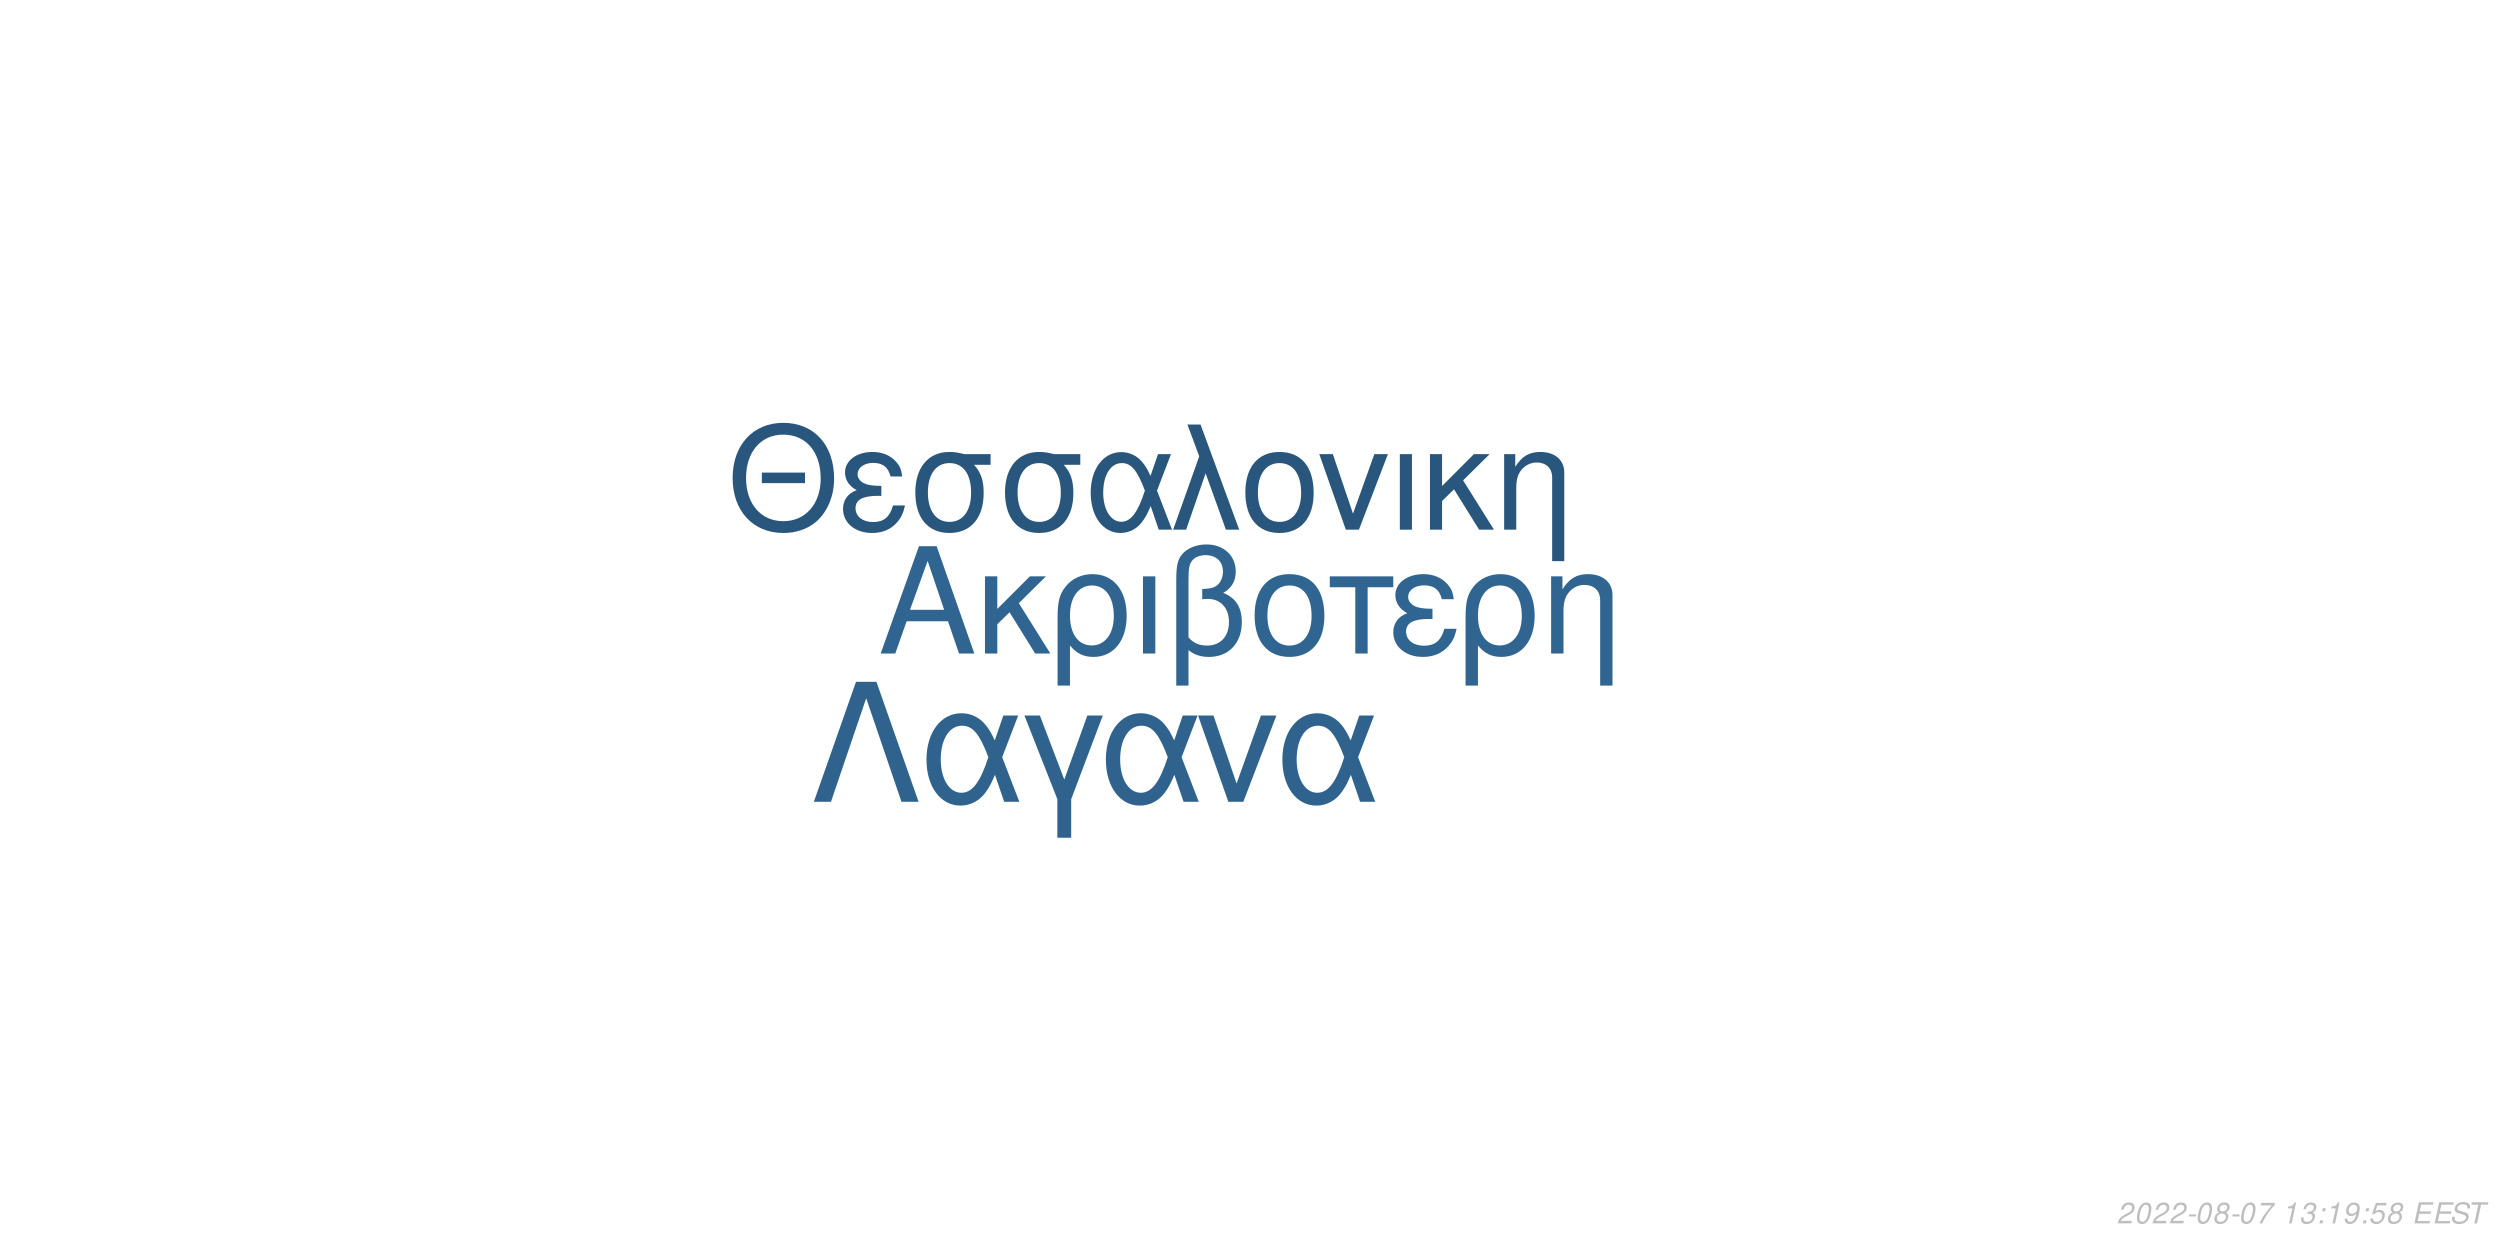
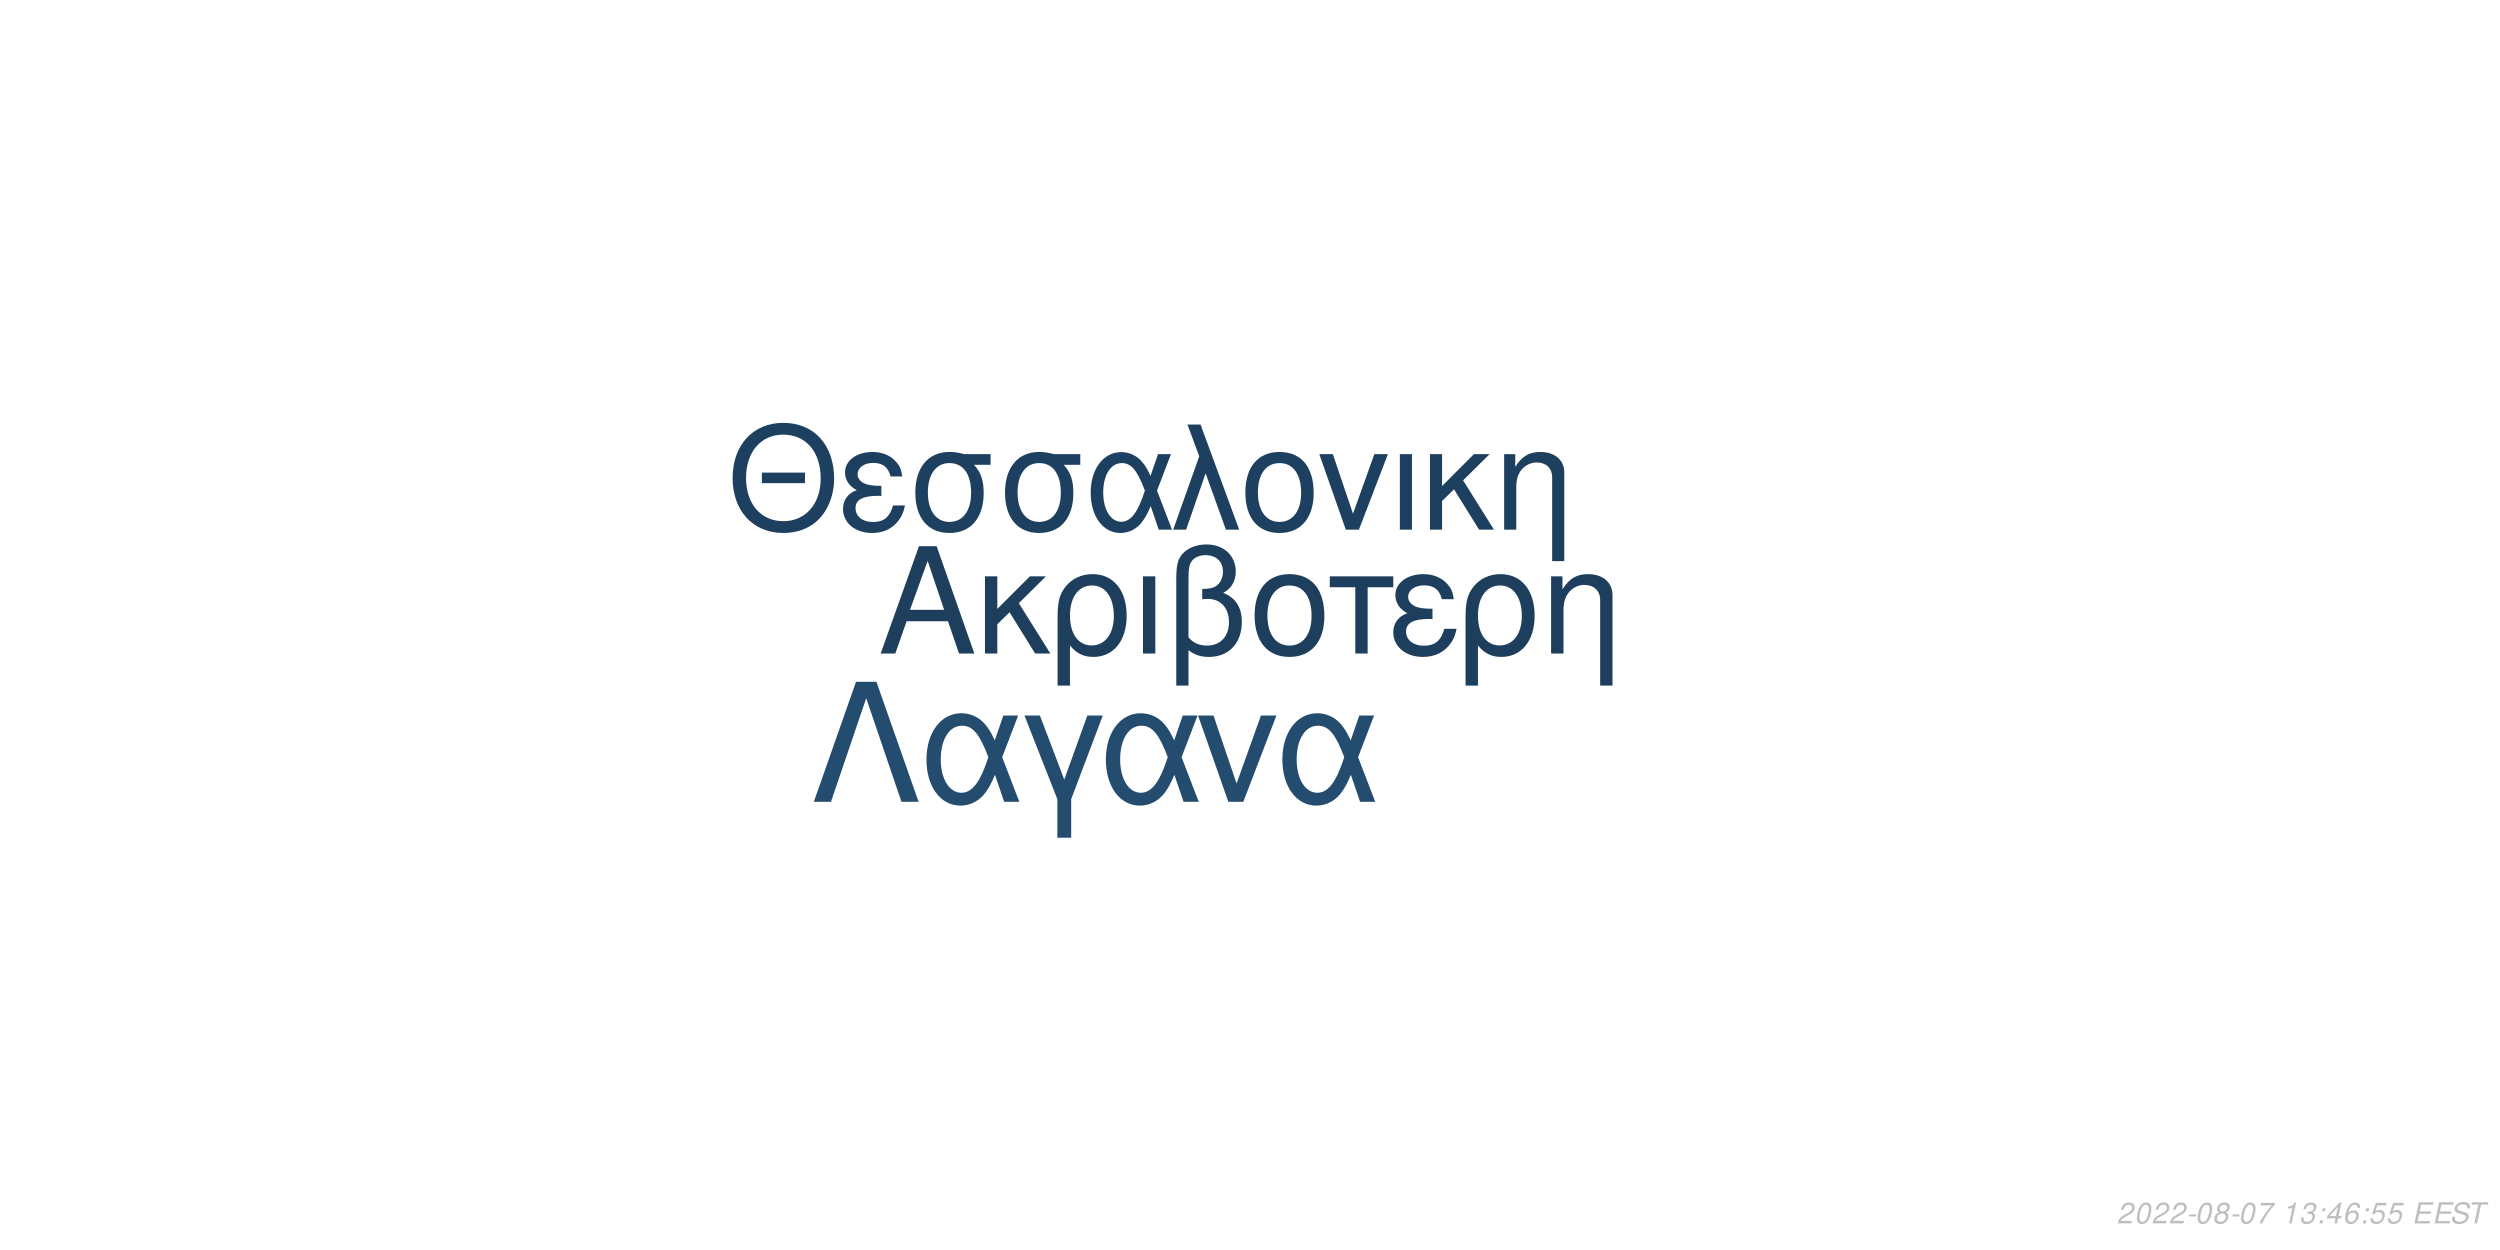
<svg xmlns="http://www.w3.org/2000/svg" xmlns:xlink="http://www.w3.org/1999/xlink" width="864pt" height="432pt" viewBox="0 0 864 432" version="1.1">
  <defs>
    <g>
      <symbol overflow="visible" id="glyph0-0">
        <path style="stroke:none;" d="" />
      </symbol>
      <symbol overflow="visible" id="glyph0-1">
        <path style="stroke:none;" d="M 24.125 -11.141 L 27.938 0 L 33.234 0 L 20.203 -37.094 L 14.094 -37.094 L 0.859 0 L 5.906 0 L 9.828 -11.141 Z M 22.797 -15.109 L 11 -15.109 L 17.094 -32.016 Z M 22.797 -15.109 " />
      </symbol>
      <symbol overflow="visible" id="glyph0-2">
        <path style="stroke:none;" d="M 7.172 -15.422 L 7.172 -26.672 L 2.906 -26.672 L 2.906 0 L 7.172 0 L 7.172 -10.125 L 11.406 -14.25 L 20.25 0 L 25.5 0 L 14.609 -17.406 L 23.969 -26.672 L 18.422 -26.672 Z M 7.172 -15.422 " />
      </symbol>
      <symbol overflow="visible" id="glyph0-3">
        <path style="stroke:none;" d="M 3 11.094 L 7.281 11.094 L 7.281 -2.797 C 9.516 -0.047 11.953 1.172 15.375 1.172 C 22.344 1.172 26.875 -4.422 26.875 -13.031 C 26.875 -21.891 22.297 -27.438 15.062 -27.438 C 11.297 -27.438 7.984 -25.906 5.797 -23.156 C 3.672 -20.516 3 -17.969 3 -12.359 Z M 14.906 -23.516 C 19.547 -23.516 22.438 -19.438 22.438 -12.922 C 22.438 -6.812 19.391 -2.797 14.812 -2.797 C 10.172 -2.797 7.281 -6.766 7.281 -13.125 C 7.281 -19.484 10.234 -23.516 14.906 -23.516 Z M 14.906 -23.516 " />
      </symbol>
      <symbol overflow="visible" id="glyph0-4">
        <path style="stroke:none;" d="M 3.516 0 L 7.781 0 L 7.781 -26.672 L 3.516 -26.672 Z M 3.516 0 " />
      </symbol>
      <symbol overflow="visible" id="glyph0-5">
        <path style="stroke:none;" d="M 4.016 11.094 L 8.25 11.094 L 8.25 -1.172 C 10.172 0.406 12.422 1.172 15.312 1.172 C 22.188 1.172 26.672 -3.609 26.672 -10.891 C 26.672 -15.984 24.578 -19.234 20.25 -20.969 C 23.109 -22.547 24.578 -25.031 24.578 -28.344 C 24.578 -33.844 20.406 -37.703 14.453 -37.703 C 10.938 -37.703 7.734 -36.391 6 -34.25 C 4.484 -32.422 4.016 -30.328 4.016 -25.391 Z M 8.25 -25.656 C 8.25 -29.359 8.5 -30.844 9.469 -32.062 C 10.375 -33.281 12.156 -34 14.094 -34 C 17.812 -34 20.156 -31.812 20.156 -28.297 C 20.156 -25.953 18.984 -23.812 17.297 -23.047 C 16.281 -22.547 15.469 -22.438 12.984 -22.297 L 12.984 -18.781 C 13.734 -18.828 14.344 -18.875 14.969 -18.875 C 19.344 -18.875 22.234 -15.719 22.234 -10.891 C 22.234 -5.906 19.281 -2.75 14.656 -2.75 C 11.953 -2.75 9.922 -3.609 8.25 -5.594 Z M 8.25 -25.656 " />
      </symbol>
      <symbol overflow="visible" id="glyph0-6">
        <path style="stroke:none;" d="M 14.094 -27.438 C 6.562 -27.438 2.094 -22.094 2.094 -13.125 C 2.094 -4.125 6.562 1.172 14.141 1.172 C 21.672 1.172 26.203 -4.172 26.203 -12.922 C 26.203 -22.188 21.828 -27.438 14.094 -27.438 Z M 14.141 -23.516 C 18.938 -23.516 21.781 -19.594 21.781 -12.984 C 21.781 -6.672 18.828 -2.75 14.141 -2.75 C 9.422 -2.75 6.516 -6.672 6.516 -13.125 C 6.516 -19.594 9.422 -23.516 14.141 -23.516 Z M 14.141 -23.516 " />
      </symbol>
      <symbol overflow="visible" id="glyph0-7">
        <path style="stroke:none;" d="M 7.891 0 L 12.156 0 L 12.156 -22.906 L 21.016 -22.906 L 21.016 -26.672 L -0.922 -26.672 L -0.922 -22.906 L 7.891 -22.906 Z M 7.891 0 " />
      </symbol>
      <symbol overflow="visible" id="glyph0-8">
        <path style="stroke:none;" d="M 14.562 -15.469 C 11.344 -15.469 9.562 -15.781 8.297 -16.438 C 6.922 -17.203 6.156 -18.328 6.156 -19.547 C 6.156 -21.891 8.453 -23.562 11.656 -23.562 C 15.062 -23.562 16.953 -22.094 17.812 -18.781 L 21.938 -18.781 C 21.578 -21.266 21.062 -22.5 19.797 -23.922 C 17.812 -26.203 14.906 -27.438 11.453 -27.438 C 5.797 -27.438 1.734 -24.375 1.734 -20.203 C 1.734 -17.609 3.156 -15.375 5.859 -13.938 C 2.797 -12.875 1.016 -10.484 1.016 -7.328 C 1.016 -2.391 5.297 1.172 11.25 1.172 C 14.969 1.172 17.906 -0.109 20.156 -2.641 C 21.578 -4.328 22.297 -5.797 22.906 -8.547 L 18.672 -8.547 C 17.5 -4.422 15.422 -2.703 11.609 -2.703 C 7.938 -2.703 5.438 -4.688 5.438 -7.578 C 5.438 -10.578 7.938 -11.953 13.484 -11.953 C 13.641 -11.953 14.094 -11.953 14.562 -11.906 Z M 14.562 -15.469 " />
      </symbol>
      <symbol overflow="visible" id="glyph0-9">
        <path style="stroke:none;" d="M 3.562 -26.672 L 3.562 0 L 7.844 0 L 7.844 -14.703 C 7.844 -17.906 8.5 -19.891 10.031 -21.531 C 11.406 -22.953 13.188 -23.719 15.062 -23.719 C 18.375 -23.719 20.516 -21.672 20.516 -18.469 L 20.516 11.094 L 24.781 11.094 L 24.781 -20.156 C 24.781 -24.578 21.469 -27.438 16.328 -27.438 C 12.359 -27.438 9.828 -25.906 7.484 -22.188 L 7.484 -26.672 Z M 3.562 -26.672 " />
      </symbol>
      <symbol overflow="visible" id="glyph1-0">
        <path style="stroke:none;" d="" />
      </symbol>
      <symbol overflow="visible" id="glyph1-1">
        <path style="stroke:none;" d="M 26.859 -19.734 L 11.953 -19.734 L 11.953 -16.094 L 26.859 -16.094 Z M 19.328 -36.922 C 8.922 -36.922 1.844 -29.25 1.844 -17.891 C 1.844 -6.484 8.875 1.141 19.391 1.141 C 23.812 1.141 27.703 -0.203 30.641 -2.688 C 34.578 -6.031 36.922 -11.656 36.922 -17.594 C 36.922 -29.297 30 -36.922 19.328 -36.922 Z M 19.328 -32.844 C 27.203 -32.844 32.281 -26.906 32.281 -17.688 C 32.281 -8.922 27.062 -2.938 19.391 -2.938 C 11.609 -2.938 6.484 -8.922 6.484 -17.891 C 6.484 -26.859 11.609 -32.844 19.328 -32.844 Z M 19.328 -32.844 " />
      </symbol>
      <symbol overflow="visible" id="glyph1-2">
        <path style="stroke:none;" d="M 14.25 -15.141 C 11.109 -15.141 9.375 -15.453 8.125 -16.094 C 6.781 -16.844 6.031 -17.938 6.031 -19.141 C 6.031 -21.422 8.266 -23.078 11.406 -23.078 C 14.75 -23.078 16.594 -21.625 17.438 -18.391 L 21.469 -18.391 C 21.125 -20.828 20.625 -22.031 19.391 -23.422 C 17.438 -25.656 14.594 -26.859 11.219 -26.859 C 5.688 -26.859 1.688 -23.875 1.688 -19.781 C 1.688 -17.234 3.094 -15.047 5.734 -13.656 C 2.734 -12.609 1 -10.266 1 -7.172 C 1 -2.344 5.188 1.141 11.016 1.141 C 14.656 1.141 17.547 -0.094 19.734 -2.594 C 21.125 -4.234 21.828 -5.688 22.422 -8.375 L 18.281 -8.375 C 17.141 -4.328 15.094 -2.641 11.359 -2.641 C 7.766 -2.641 5.328 -4.578 5.328 -7.422 C 5.328 -10.359 7.766 -11.703 13.203 -11.703 C 13.359 -11.703 13.797 -11.703 14.25 -11.656 Z M 14.25 -15.141 " />
      </symbol>
      <symbol overflow="visible" id="glyph1-3">
        <path style="stroke:none;" d="M 29 -26.109 L 19.938 -26.109 C 17.594 -26.703 16.438 -26.859 14.703 -26.859 C 7.469 -26.859 2.984 -21.469 2.984 -12.859 C 2.984 -4.031 7.375 1.141 14.797 1.141 C 22.172 1.141 26.609 -4.078 26.609 -12.656 C 26.609 -17.047 25.656 -19.828 23.266 -22.422 L 29 -22.422 Z M 14.797 -23.016 C 19.531 -23.016 22.266 -19.234 22.266 -12.75 C 22.266 -6.531 19.438 -2.688 14.797 -2.688 C 10.172 -2.688 7.328 -6.531 7.328 -12.859 C 7.328 -19.188 10.172 -23.016 14.797 -23.016 Z M 14.797 -23.016 " />
      </symbol>
      <symbol overflow="visible" id="glyph1-4">
        <path style="stroke:none;" d="M 29.344 -26.109 L 24.859 -26.109 L 22.266 -18.578 C 21.125 -21.031 20.484 -22.125 19.328 -23.469 C 17.547 -25.609 14.906 -26.812 12.156 -26.812 C 5.984 -26.812 1.594 -20.984 1.594 -12.812 C 1.594 -4.578 5.828 1.141 11.906 1.141 C 14.953 1.141 17.734 -0.344 19.625 -3.047 C 20.672 -4.531 21.281 -5.688 22.328 -8.172 L 25.109 0 L 29.703 0 L 24.516 -13.5 Z M 20.328 -13.5 C 17.891 -5.922 15.453 -2.734 12.156 -2.734 C 8.516 -2.734 5.922 -6.922 5.922 -12.812 C 5.922 -18.938 8.516 -23.016 12.359 -23.016 C 15.594 -23.016 17.688 -20.531 20.328 -13.5 Z M 20.328 -13.5 " />
      </symbol>
      <symbol overflow="visible" id="glyph1-5">
        <path style="stroke:none;" d="M 1.094 0 L 5.578 0 L 12.312 -19.484 L 19.328 0 L 23.922 0 L 10.562 -36.328 L 6.031 -36.328 L 10.109 -25.359 Z M 1.094 0 " />
      </symbol>
      <symbol overflow="visible" id="glyph1-6">
        <path style="stroke:none;" d="M 13.797 -26.859 C 6.422 -26.859 2.047 -21.625 2.047 -12.859 C 2.047 -4.031 6.422 1.141 13.859 1.141 C 21.234 1.141 25.656 -4.078 25.656 -12.656 C 25.656 -21.719 21.375 -26.859 13.797 -26.859 Z M 13.859 -23.016 C 18.531 -23.016 21.328 -19.188 21.328 -12.703 C 21.328 -6.531 18.438 -2.688 13.859 -2.688 C 9.219 -2.688 6.375 -6.531 6.375 -12.859 C 6.375 -19.188 9.219 -23.016 13.859 -23.016 Z M 13.859 -23.016 " />
      </symbol>
      <symbol overflow="visible" id="glyph1-7">
        <path style="stroke:none;" d="M 14.297 0 L 24.312 -26.109 L 19.625 -26.109 L 12.25 -5.531 L 5.281 -26.109 L 0.594 -26.109 L 9.766 0 Z M 14.297 0 " />
      </symbol>
      <symbol overflow="visible" id="glyph1-8">
        <path style="stroke:none;" d="M 3.438 0 L 7.625 0 L 7.625 -26.109 L 3.438 -26.109 Z M 3.438 0 " />
      </symbol>
      <symbol overflow="visible" id="glyph1-9">
        <path style="stroke:none;" d="M 7.031 -15.094 L 7.031 -26.109 L 2.844 -26.109 L 2.844 0 L 7.031 0 L 7.031 -9.922 L 11.156 -13.953 L 19.828 0 L 24.969 0 L 14.297 -17.047 L 23.469 -26.109 L 18.031 -26.109 Z M 7.031 -15.094 " />
      </symbol>
      <symbol overflow="visible" id="glyph1-10">
        <path style="stroke:none;" d="M 3.484 -26.109 L 3.484 0 L 7.672 0 L 7.672 -14.406 C 7.672 -17.547 8.328 -19.484 9.812 -21.078 C 11.156 -22.469 12.906 -23.219 14.75 -23.219 C 17.984 -23.219 20.078 -21.234 20.078 -18.094 L 20.078 10.859 L 24.266 10.859 L 24.266 -19.734 C 24.266 -24.062 21.031 -26.859 16 -26.859 C 12.109 -26.859 9.609 -25.359 7.328 -21.719 L 7.328 -26.109 Z M 3.484 -26.109 " />
      </symbol>
      <symbol overflow="visible" id="glyph2-0">
        <path style="stroke:none;" d="" />
      </symbol>
      <symbol overflow="visible" id="glyph2-1">
        <path style="stroke:none;" d="M 22.531 -41.484 L 15.484 -41.484 L 0.906 0 L 6.828 0 L 19 -35.797 L 31.188 0 L 37.109 0 Z M 22.531 -41.484 " />
      </symbol>
      <symbol overflow="visible" id="glyph2-2">
        <path style="stroke:none;" d="M 33.516 -29.812 L 28.391 -29.812 L 25.438 -21.219 C 24.125 -24.016 23.391 -25.266 22.078 -26.797 C 20.031 -29.25 17.016 -30.609 13.891 -30.609 C 6.828 -30.609 1.828 -23.953 1.828 -14.625 C 1.828 -5.234 6.656 1.312 13.594 1.312 C 17.078 1.312 20.266 -0.391 22.422 -3.469 C 23.609 -5.172 24.297 -6.484 25.5 -9.328 L 28.688 0 L 33.922 0 L 28 -15.422 Z M 23.219 -15.422 C 20.422 -6.766 17.641 -3.125 13.891 -3.125 C 9.734 -3.125 6.766 -7.906 6.766 -14.625 C 6.766 -21.625 9.734 -26.297 14.109 -26.297 C 17.812 -26.297 20.203 -23.453 23.219 -15.422 Z M 23.219 -15.422 " />
      </symbol>
      <symbol overflow="visible" id="glyph2-3">
        <path style="stroke:none;" d="M 12.062 12.406 L 16.844 12.406 L 16.844 -0.906 L 27.766 -29.812 L 22.422 -29.812 L 14.453 -7.688 L 6.031 -29.812 L 0.688 -29.812 L 12.062 -0.906 Z M 12.062 12.406 " />
      </symbol>
      <symbol overflow="visible" id="glyph2-4">
        <path style="stroke:none;" d="M 16.328 0 L 27.766 -29.812 L 22.422 -29.812 L 14 -6.312 L 6.031 -29.812 L 0.688 -29.812 L 11.156 0 Z M 16.328 0 " />
      </symbol>
      <symbol overflow="visible" id="glyph3-0">
        <path style="stroke:none;" d="" />
      </symbol>
      <symbol overflow="visible" id="glyph3-1">
        <path style="stroke:none;" d="M 5.234 -0.875 L 1.469 -0.875 C 1.641 -1.375 2.203 -1.891 3.109 -2.344 L 4.234 -2.938 C 5.562 -3.625 6.219 -4.469 6.219 -5.484 C 6.219 -5.938 6.062 -6.359 5.797 -6.656 C 5.469 -7.047 4.984 -7.234 4.312 -7.234 C 2.766 -7.234 1.891 -6.453 1.484 -4.734 L 2.375 -4.734 C 2.484 -5.188 2.609 -5.484 2.797 -5.75 C 3.094 -6.203 3.609 -6.453 4.188 -6.453 C 4.891 -6.453 5.344 -6.031 5.344 -5.375 C 5.344 -4.703 4.859 -4.094 4.016 -3.656 L 2.984 -3.125 C 1.234 -2.188 0.797 -1.656 0.344 -0.016 L 5.047 -0.016 Z M 5.234 -0.875 " />
      </symbol>
      <symbol overflow="visible" id="glyph3-2">
        <path style="stroke:none;" d="M 4.203 -7.234 C 3.375 -7.234 2.688 -6.812 2.125 -5.984 C 1.484 -5.047 0.984 -3.188 0.984 -1.734 C 0.984 -1.109 1.172 -0.562 1.484 -0.266 C 1.797 0.047 2.281 0.234 2.766 0.234 C 3.625 0.234 4.281 -0.156 4.859 -1.016 C 5.516 -1.953 6 -3.797 6 -5.266 C 6 -6.5 5.328 -7.234 4.203 -7.234 Z M 4.094 -6.453 C 4.734 -6.453 5.125 -5.984 5.125 -5.156 C 5.125 -4.203 4.781 -2.625 4.406 -1.812 C 3.984 -0.938 3.516 -0.547 2.875 -0.547 C 2.25 -0.547 1.875 -1.031 1.875 -1.828 C 1.875 -2.797 2.203 -4.344 2.594 -5.203 C 2.984 -6.047 3.453 -6.453 4.094 -6.453 Z M 4.094 -6.453 " />
      </symbol>
      <symbol overflow="visible" id="glyph3-3">
        <path style="stroke:none;" d="M 3.516 -3.125 L 1.125 -3.125 L 0.969 -2.406 L 3.359 -2.406 Z M 3.516 -3.125 " />
      </symbol>
      <symbol overflow="visible" id="glyph3-4">
        <path style="stroke:none;" d="M 4.766 -3.797 C 5.078 -3.969 5.234 -4.078 5.438 -4.234 C 5.812 -4.594 6.062 -5.172 6.062 -5.734 C 6.062 -6.625 5.344 -7.234 4.266 -7.234 C 2.812 -7.234 1.703 -6.219 1.703 -4.875 C 1.703 -4.406 1.875 -4.125 2.359 -3.812 C 1.297 -3.312 0.75 -2.516 0.75 -1.469 C 0.75 -0.438 1.547 0.234 2.812 0.234 C 3.656 0.234 4.359 -0.094 4.938 -0.734 C 5.359 -1.234 5.609 -1.859 5.609 -2.438 C 5.609 -3.047 5.312 -3.516 4.766 -3.797 Z M 4.109 -6.453 C 4.797 -6.453 5.188 -6.125 5.188 -5.578 C 5.188 -5.266 5.062 -4.922 4.859 -4.672 C 4.562 -4.312 4.188 -4.156 3.656 -4.156 C 2.984 -4.156 2.594 -4.453 2.594 -4.984 C 2.594 -5.859 3.203 -6.453 4.109 -6.453 Z M 3.453 -3.406 C 4.234 -3.406 4.734 -2.984 4.734 -2.312 C 4.734 -1.312 3.922 -0.547 2.875 -0.547 C 2.125 -0.547 1.625 -0.969 1.625 -1.625 C 1.625 -2.609 2.438 -3.406 3.453 -3.406 Z M 3.453 -3.406 " />
      </symbol>
      <symbol overflow="visible" id="glyph3-5">
        <path style="stroke:none;" d="M 6.703 -7.094 L 1.953 -7.094 L 1.766 -6.219 L 5.594 -6.219 C 3.344 -3.688 2.266 -2.109 1.375 0 L 2.344 0 C 3.031 -1.906 4.828 -4.594 6.547 -6.281 Z M 6.703 -7.094 " />
      </symbol>
      <symbol overflow="visible" id="glyph3-6">
        <path style="stroke:none;" d="" />
      </symbol>
      <symbol overflow="visible" id="glyph3-7">
        <path style="stroke:none;" d="M 3.703 -5.188 L 2.594 0 L 3.469 0 L 5.016 -7.234 L 4.438 -7.234 C 3.906 -6.156 3.688 -6.016 2.234 -5.812 L 2.109 -5.188 Z M 3.703 -5.188 " />
      </symbol>
      <symbol overflow="visible" id="glyph3-8">
        <path style="stroke:none;" d="M 2.922 -3.312 C 3.125 -3.344 3.234 -3.344 3.375 -3.344 C 4.203 -3.344 4.688 -3 4.688 -2.406 C 4.688 -1.312 3.906 -0.547 2.781 -0.547 C 2.047 -0.547 1.594 -0.938 1.594 -1.562 C 1.594 -1.719 1.609 -1.844 1.656 -2.094 L 0.766 -2.094 C 0.734 -1.797 0.719 -1.641 0.719 -1.469 C 0.719 -0.375 1.406 0.234 2.641 0.234 C 3.547 0.234 4.297 -0.078 4.812 -0.656 C 5.266 -1.156 5.562 -1.875 5.562 -2.547 C 5.562 -3.125 5.344 -3.453 4.797 -3.734 C 5.641 -4.234 6.016 -4.844 6.016 -5.734 C 6.016 -6.656 5.312 -7.234 4.203 -7.234 C 3.375 -7.234 2.672 -6.938 2.188 -6.375 C 1.891 -6.031 1.703 -5.641 1.516 -4.906 L 2.391 -4.906 C 2.5 -5.359 2.594 -5.594 2.734 -5.812 C 3.047 -6.234 3.516 -6.453 4.078 -6.453 C 4.734 -6.453 5.141 -6.125 5.141 -5.578 C 5.141 -5.188 5.016 -4.797 4.797 -4.547 C 4.516 -4.234 4 -4.062 3.266 -4.062 L 3.078 -4.062 Z M 2.922 -3.312 " />
      </symbol>
      <symbol overflow="visible" id="glyph3-9">
        <path style="stroke:none;" d="M 2.359 -1.031 L 1.312 -1.031 L 1.094 0 L 2.141 0 Z M 3.266 -5.234 L 2.219 -5.234 L 2 -4.203 L 3.047 -4.203 Z M 3.266 -5.234 " />
      </symbol>
      <symbol overflow="visible" id="glyph3-10">
-         <path style="stroke:none;" d="M 0.844 -1.656 C 0.844 -1.547 0.844 -1.438 0.844 -1.375 C 0.844 -0.406 1.531 0.234 2.578 0.234 C 3.203 0.234 3.766 0.016 4.297 -0.438 C 4.938 -1 5.312 -1.656 5.594 -2.719 C 5.844 -3.672 6.016 -4.766 6.016 -5.375 C 6.016 -5.844 5.844 -6.328 5.547 -6.656 C 5.203 -7.031 4.703 -7.234 4.062 -7.234 C 2.516 -7.234 1.297 -5.938 1.297 -4.266 C 1.297 -3.203 1.984 -2.547 3.047 -2.547 C 3.484 -2.547 3.953 -2.672 4.281 -2.891 C 4.406 -2.984 4.547 -3.078 4.828 -3.344 C 4.438 -1.484 3.703 -0.547 2.703 -0.547 C 2.109 -0.547 1.719 -0.938 1.719 -1.547 L 1.719 -1.656 Z M 3.953 -6.453 C 4.625 -6.453 5.141 -5.953 5.141 -5.281 C 5.141 -4.188 4.312 -3.312 3.297 -3.312 C 2.594 -3.312 2.172 -3.734 2.172 -4.453 C 2.172 -5.562 2.984 -6.453 3.953 -6.453 Z M 3.953 -6.453 " />
+         <path style="stroke:none;" d="M 3.625 -1.75 L 3.266 0 L 4.141 0 L 4.516 -1.75 L 5.562 -1.75 L 5.734 -2.531 L 4.688 -2.531 L 5.688 -7.234 L 5.016 -7.234 L 0.844 -2.672 L 0.641 -1.75 Z M 3.797 -2.531 L 1.594 -2.531 L 4.469 -5.703 Z M 3.797 -2.531 " />
      </symbol>
      <symbol overflow="visible" id="glyph3-11">
+         <path style="stroke:none;" d="M 6.125 -5.344 L 6.141 -5.625 C 6.141 -6.609 5.453 -7.234 4.391 -7.234 C 3.438 -7.234 2.641 -6.719 2.016 -5.703 C 1.422 -4.781 0.938 -2.953 0.938 -1.688 C 0.938 -0.516 1.688 0.234 2.859 0.234 C 3.703 0.234 4.438 -0.156 5 -0.875 C 5.406 -1.422 5.672 -2.156 5.672 -2.766 C 5.672 -3.812 4.969 -4.5 3.906 -4.5 C 3.234 -4.5 2.672 -4.234 2.094 -3.625 C 2.406 -5.375 3.234 -6.453 4.25 -6.453 C 4.703 -6.453 5.062 -6.234 5.172 -5.844 C 5.203 -5.719 5.234 -5.578 5.25 -5.344 Z M 3.656 -3.734 C 4.344 -3.734 4.797 -3.281 4.797 -2.625 C 4.797 -1.469 3.984 -0.547 2.984 -0.547 C 2.297 -0.547 1.812 -1.047 1.812 -1.766 C 1.812 -2.859 2.625 -3.734 3.656 -3.734 Z M 3.656 -3.734 " />
+       </symbol>
+       <symbol overflow="visible" id="glyph3-12">
        <path style="stroke:none;" d="M 6.297 -7.094 L 2.594 -7.094 L 1.234 -3.234 L 2.047 -3.234 C 2.656 -3.766 2.938 -3.906 3.531 -3.906 C 4.328 -3.906 4.797 -3.453 4.797 -2.688 C 4.797 -1.438 3.969 -0.547 2.828 -0.547 C 2.031 -0.547 1.609 -0.938 1.578 -1.734 L 0.703 -1.734 L 0.703 -1.516 C 0.703 -0.938 0.844 -0.547 1.188 -0.266 C 1.562 0.062 2.078 0.234 2.703 0.234 C 3.656 0.234 4.391 -0.156 4.984 -0.922 C 5.422 -1.5 5.672 -2.234 5.672 -2.953 C 5.672 -4 4.938 -4.672 3.812 -4.672 C 3.328 -4.672 2.906 -4.547 2.406 -4.234 L 3.109 -6.219 L 6.109 -6.219 Z M 6.297 -7.094 " />
      </symbol>
-       <symbol overflow="visible" id="glyph3-12">
+       <symbol overflow="visible" id="glyph3-13">
        <path style="stroke:none;" d="M 2.547 -3.312 L 6.5 -3.312 L 6.688 -4.141 L 2.719 -4.141 L 3.219 -6.469 L 7.344 -6.469 L 7.516 -7.297 L 2.453 -7.297 L 0.906 0 L 6.125 0 L 6.297 -0.812 L 2.016 -0.812 Z M 2.547 -3.312 " />
      </symbol>
-       <symbol overflow="visible" id="glyph3-13">
+       <symbol overflow="visible" id="glyph3-14">
        <path style="stroke:none;" d="M 7.062 -5.156 C 7.125 -5.438 7.141 -5.562 7.141 -5.703 C 7.141 -6.156 6.938 -6.594 6.594 -6.891 C 6.188 -7.25 5.656 -7.406 4.875 -7.406 C 3.844 -7.406 3.047 -7.125 2.5 -6.562 C 2.094 -6.141 1.781 -5.438 1.781 -4.922 C 1.781 -4.297 2.219 -3.766 2.891 -3.562 L 4.594 -3.094 C 5.406 -2.859 5.734 -2.578 5.734 -2.094 C 5.734 -1.781 5.547 -1.406 5.266 -1.141 C 4.844 -0.766 4.266 -0.578 3.453 -0.578 C 2.328 -0.578 1.812 -0.984 1.812 -1.906 C 1.812 -2.047 1.812 -2.125 1.844 -2.312 L 0.984 -2.312 C 0.906 -2.062 0.891 -1.906 0.891 -1.688 C 0.891 -0.484 1.797 0.234 3.297 0.234 C 4.359 0.234 5.234 -0.062 5.812 -0.609 C 6.344 -1.078 6.688 -1.797 6.688 -2.375 C 6.688 -2.641 6.609 -2.906 6.453 -3.156 C 6.234 -3.5 5.938 -3.703 5.469 -3.828 L 3.75 -4.312 C 2.984 -4.547 2.734 -4.734 2.734 -5.188 C 2.734 -5.547 2.875 -5.844 3.188 -6.109 C 3.547 -6.438 4.031 -6.594 4.703 -6.594 C 5.266 -6.594 5.688 -6.484 5.906 -6.297 C 6.094 -6.125 6.219 -5.797 6.219 -5.516 C 6.219 -5.422 6.203 -5.344 6.188 -5.156 Z M 7.062 -5.156 " />
      </symbol>
-       <symbol overflow="visible" id="glyph3-14">
+       <symbol overflow="visible" id="glyph3-15">
        <path style="stroke:none;" d="M 4.938 -6.469 L 7.312 -6.469 L 7.484 -7.297 L 1.75 -7.297 L 1.578 -6.469 L 3.984 -6.469 L 2.609 0 L 3.547 0 Z M 4.938 -6.469 " />
      </symbol>
    </g>
  </defs>
  <g id="surface1">
    <rect x="0" y="0" width="864" height="432" style="fill:rgb(100%,100%,100%);fill-opacity:1;stroke:none;" />
-     <g style="fill:rgb(18.824%,39.608%,56.863%);fill-opacity:1;">
+     <g style="fill:rgb(11.373%,24.314%,36.471%);fill-opacity:1;">
      <use xlink:href="#glyph0-1" x="303.5" y="225.861" />
      <use xlink:href="#glyph0-2" x="337.5" y="225.861" />
      <use xlink:href="#glyph0-3" x="362.5" y="225.861" />
      <use xlink:href="#glyph0-4" x="391.5" y="225.861" />
      <use xlink:href="#glyph0-5" x="402.5" y="225.861" />
      <use xlink:href="#glyph0-6" x="431.5" y="225.861" />
      <use xlink:href="#glyph0-7" x="460.5" y="225.861" />
      <use xlink:href="#glyph0-8" x="480.5" y="225.861" />
      <use xlink:href="#glyph0-3" x="503.5" y="225.861" />
      <use xlink:href="#glyph0-9" x="532.5" y="225.861" />
    </g>
-     <g style="fill:rgb(15.686%,33.725%,48.627%);fill-opacity:1;">
+     <g style="fill:rgb(11.765%,25.098%,37.647%);fill-opacity:1;">
      <use xlink:href="#glyph1-1" x="251.348" y="183.058" />
      <use xlink:href="#glyph1-2" x="290.348" y="183.058" />
      <use xlink:href="#glyph1-3" x="313.348" y="183.058" />
      <use xlink:href="#glyph1-3" x="344.348" y="183.058" />
      <use xlink:href="#glyph1-4" x="375.348" y="183.058" />
      <use xlink:href="#glyph1-5" x="404.348" y="183.058" />
      <use xlink:href="#glyph1-6" x="428.348" y="183.058" />
      <use xlink:href="#glyph1-7" x="455.348" y="183.058" />
      <use xlink:href="#glyph1-8" x="480.348" y="183.058" />
      <use xlink:href="#glyph1-9" x="491.348" y="183.058" />
      <use xlink:href="#glyph1-10" x="516.348" y="183.058" />
    </g>
-     <g style="fill:rgb(18.431%,38.824%,55.686%);fill-opacity:1;">
+     <g style="fill:rgb(14.118%,29.804%,43.529%);fill-opacity:1;">
      <use xlink:href="#glyph2-1" x="280.359" y="277.105" />
      <use xlink:href="#glyph2-2" x="318.359" y="277.105" />
      <use xlink:href="#glyph2-3" x="353.359" y="277.105" />
      <use xlink:href="#glyph2-2" x="380.359" y="277.105" />
      <use xlink:href="#glyph2-4" x="413.359" y="277.105" />
      <use xlink:href="#glyph2-2" x="441.359" y="277.105" />
    </g>
    <g style="fill:rgb(74.51%,74.51%,74.51%);fill-opacity:1;">
      <use xlink:href="#glyph3-1" x="731.52" y="422.81" />
      <use xlink:href="#glyph3-2" x="737.52" y="422.81" />
      <use xlink:href="#glyph3-1" x="743.52" y="422.81" />
      <use xlink:href="#glyph3-1" x="749.52" y="422.81" />
      <use xlink:href="#glyph3-3" x="755.52" y="422.81" />
      <use xlink:href="#glyph3-2" x="758.52" y="422.81" />
      <use xlink:href="#glyph3-4" x="764.52" y="422.81" />
      <use xlink:href="#glyph3-3" x="770.52" y="422.81" />
      <use xlink:href="#glyph3-2" x="773.52" y="422.81" />
      <use xlink:href="#glyph3-5" x="779.52" y="422.81" />
      <use xlink:href="#glyph3-6" x="785.52" y="422.81" />
      <use xlink:href="#glyph3-7" x="788.52" y="422.81" />
      <use xlink:href="#glyph3-8" x="794.52" y="422.81" />
      <use xlink:href="#glyph3-9" x="800.52" y="422.81" />
-       <use xlink:href="#glyph3-7" x="803.52" y="422.81" />
-       <use xlink:href="#glyph3-10" x="809.52" y="422.81" />
+       <use xlink:href="#glyph3-10" x="803.52" y="422.81" />
+       <use xlink:href="#glyph3-11" x="809.52" y="422.81" />
      <use xlink:href="#glyph3-9" x="815.52" y="422.81" />
-       <use xlink:href="#glyph3-11" x="818.52" y="422.81" />
-       <use xlink:href="#glyph3-4" x="824.52" y="422.81" />
+       <use xlink:href="#glyph3-12" x="818.52" y="422.81" />
+       <use xlink:href="#glyph3-12" x="824.52" y="422.81" />
      <use xlink:href="#glyph3-6" x="830.52" y="422.81" />
-       <use xlink:href="#glyph3-12" x="833.52" y="422.81" />
-       <use xlink:href="#glyph3-12" x="840.52" y="422.81" />
-       <use xlink:href="#glyph3-13" x="846.52" y="422.81" />
-       <use xlink:href="#glyph3-14" x="852.52" y="422.81" />
+       <use xlink:href="#glyph3-13" x="833.52" y="422.81" />
+       <use xlink:href="#glyph3-13" x="840.52" y="422.81" />
+       <use xlink:href="#glyph3-14" x="846.52" y="422.81" />
+       <use xlink:href="#glyph3-15" x="852.52" y="422.81" />
    </g>
  </g>
</svg>
